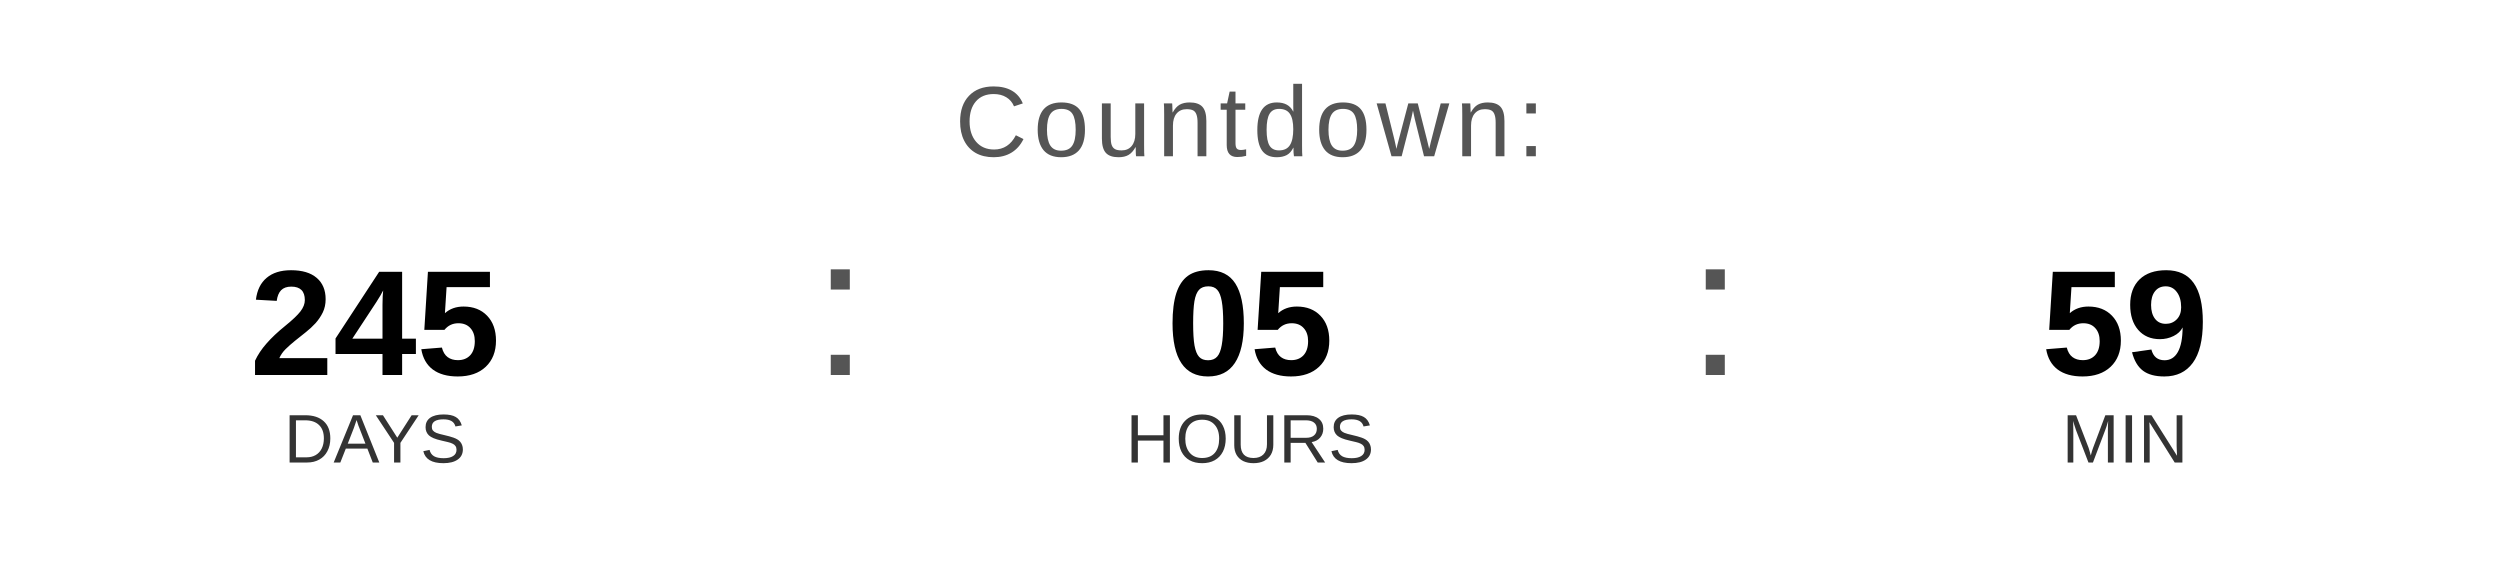
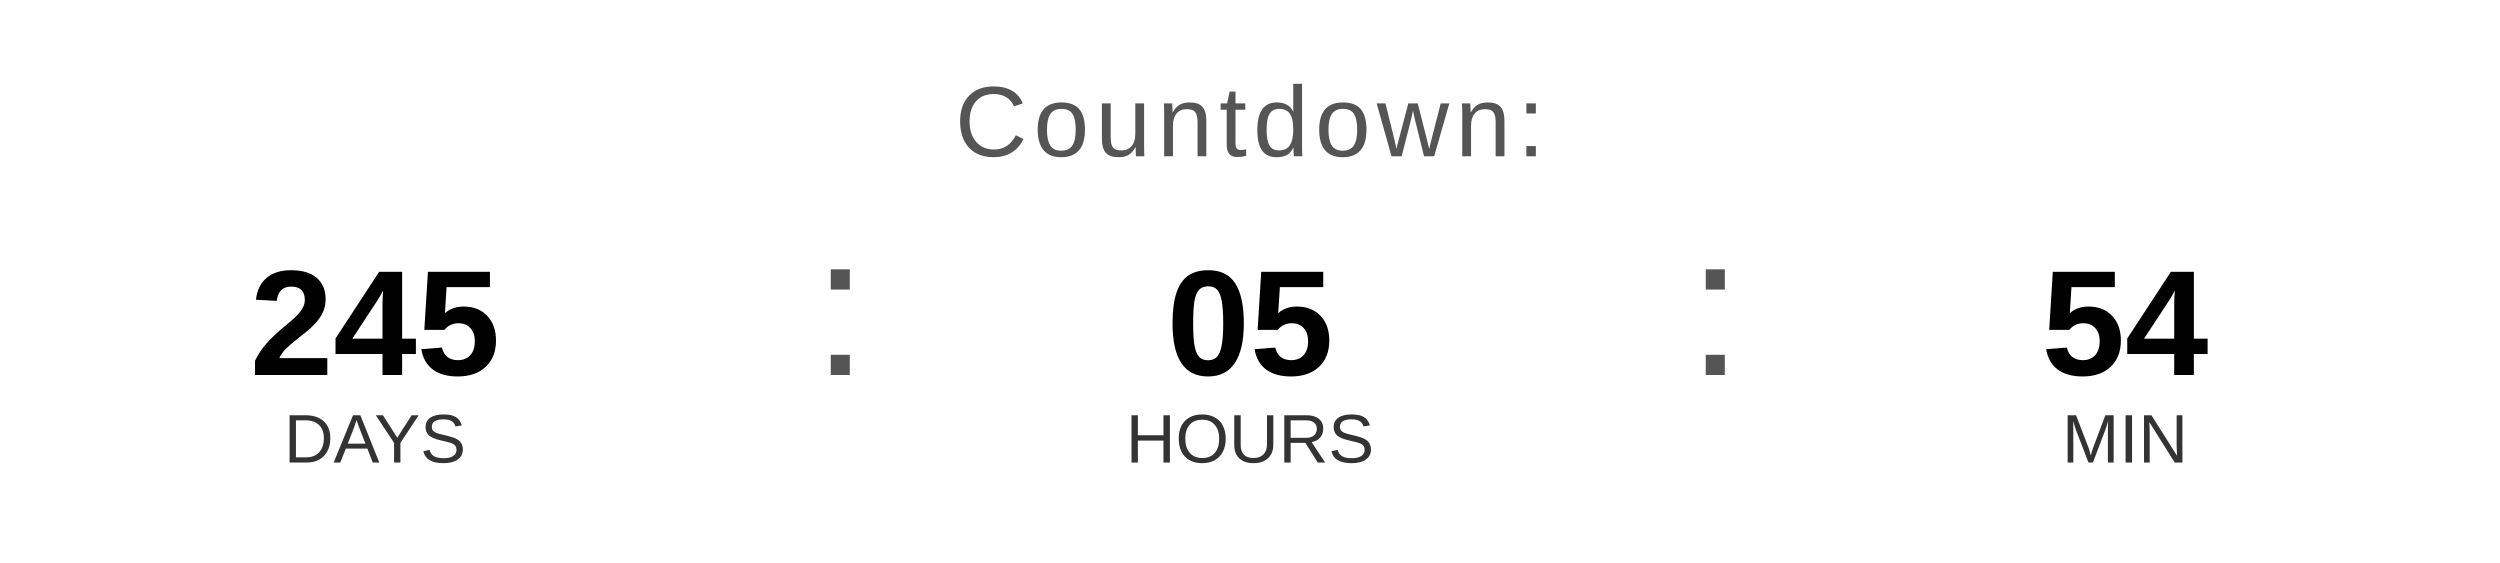
<svg xmlns="http://www.w3.org/2000/svg" width="400" height="90" viewBox="0 0 400 90">
  <text x="200" y="25" font-family="Arial, Helvetica, sans-serif" font-size="16" fill="#555555" text-anchor="middle" letter-spacing="1">
    Countdown:
  </text>
  <text x="60" y="60" font-family="Arial, Helvetica, sans-serif" font-size="24" font-weight="bold" fill="#000000" text-anchor="middle">245</text>
  <text x="60" y="74" font-family="Arial, Helvetica, sans-serif" font-size="11" fill="#333333" text-anchor="middle">DAYS</text>
  <text x="130" y="60" font-family="Arial, sans-serif" font-size="32" fill="#555555">:</text>
  <text x="200" y="60" font-family="Arial, Helvetica, sans-serif" font-size="24" font-weight="bold" fill="#000000" text-anchor="middle">05</text>
  <text x="200" y="74" font-family="Arial, Helvetica, sans-serif" font-size="11" fill="#333333" text-anchor="middle">HOURS</text>
  <text x="270" y="60" font-family="Arial, sans-serif" font-size="32" fill="#555555">:</text>
-   <text x="340" y="60" font-family="Arial, Helvetica, sans-serif" font-size="24" font-weight="bold" fill="#000000" text-anchor="middle">59</text>
+   <text x="340" y="60" font-family="Arial, Helvetica, sans-serif" font-size="24" font-weight="bold" fill="#000000" text-anchor="middle">54</text>
  <text x="340" y="74" font-family="Arial, Helvetica, sans-serif" font-size="11" fill="#333333" text-anchor="middle">MIN</text>
</svg>
